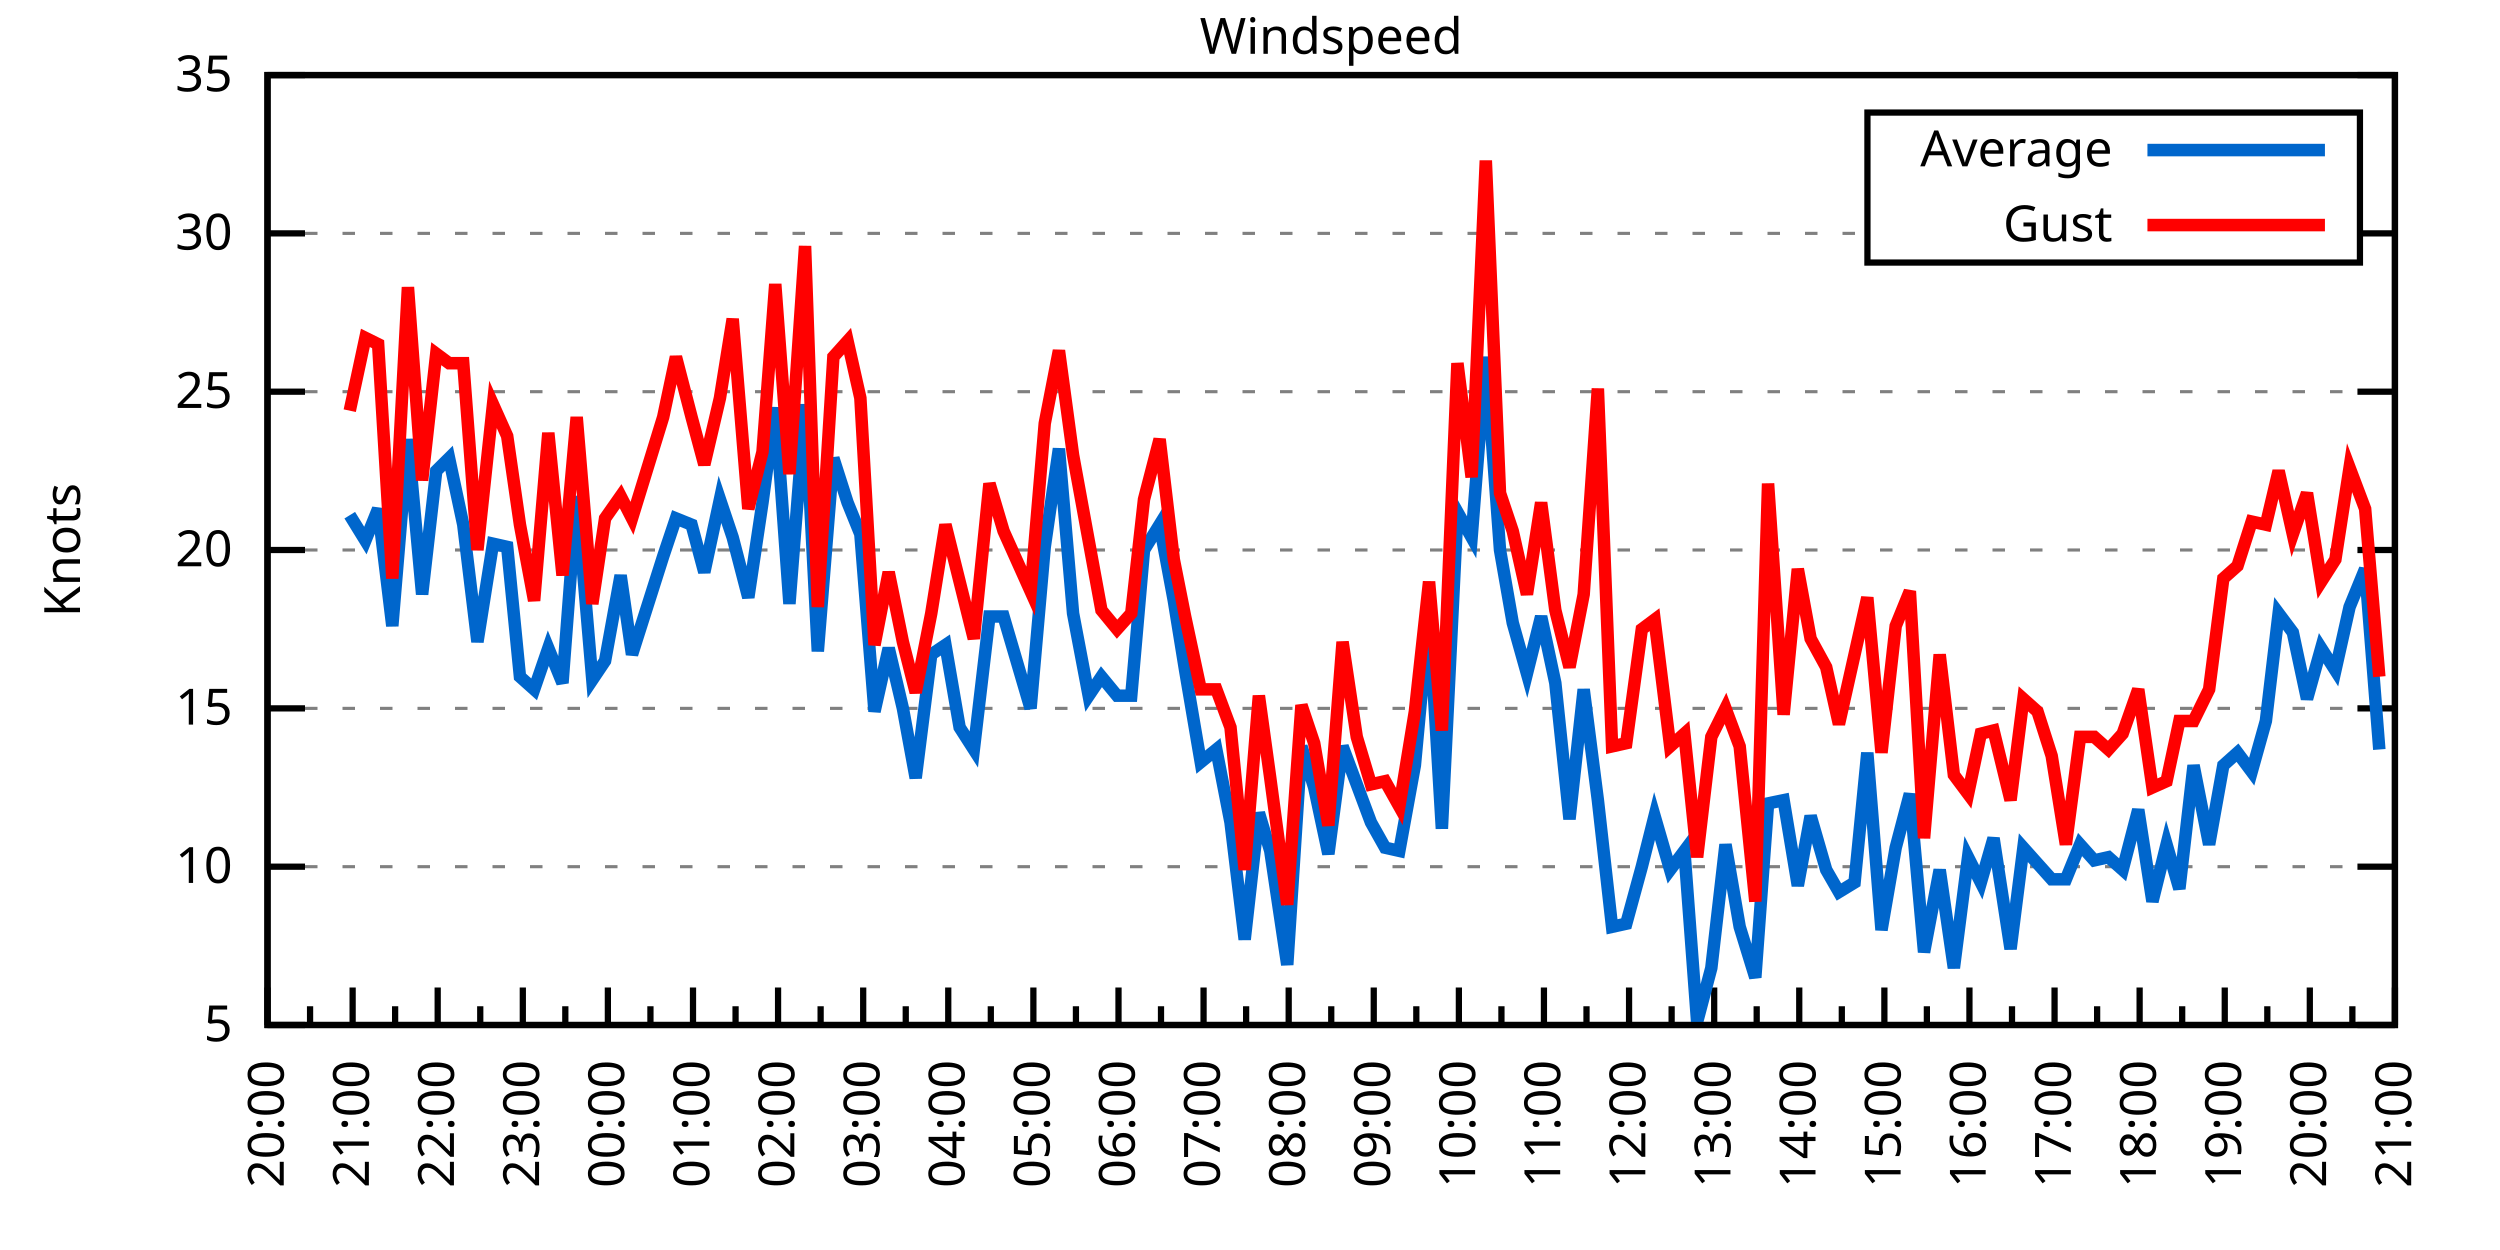
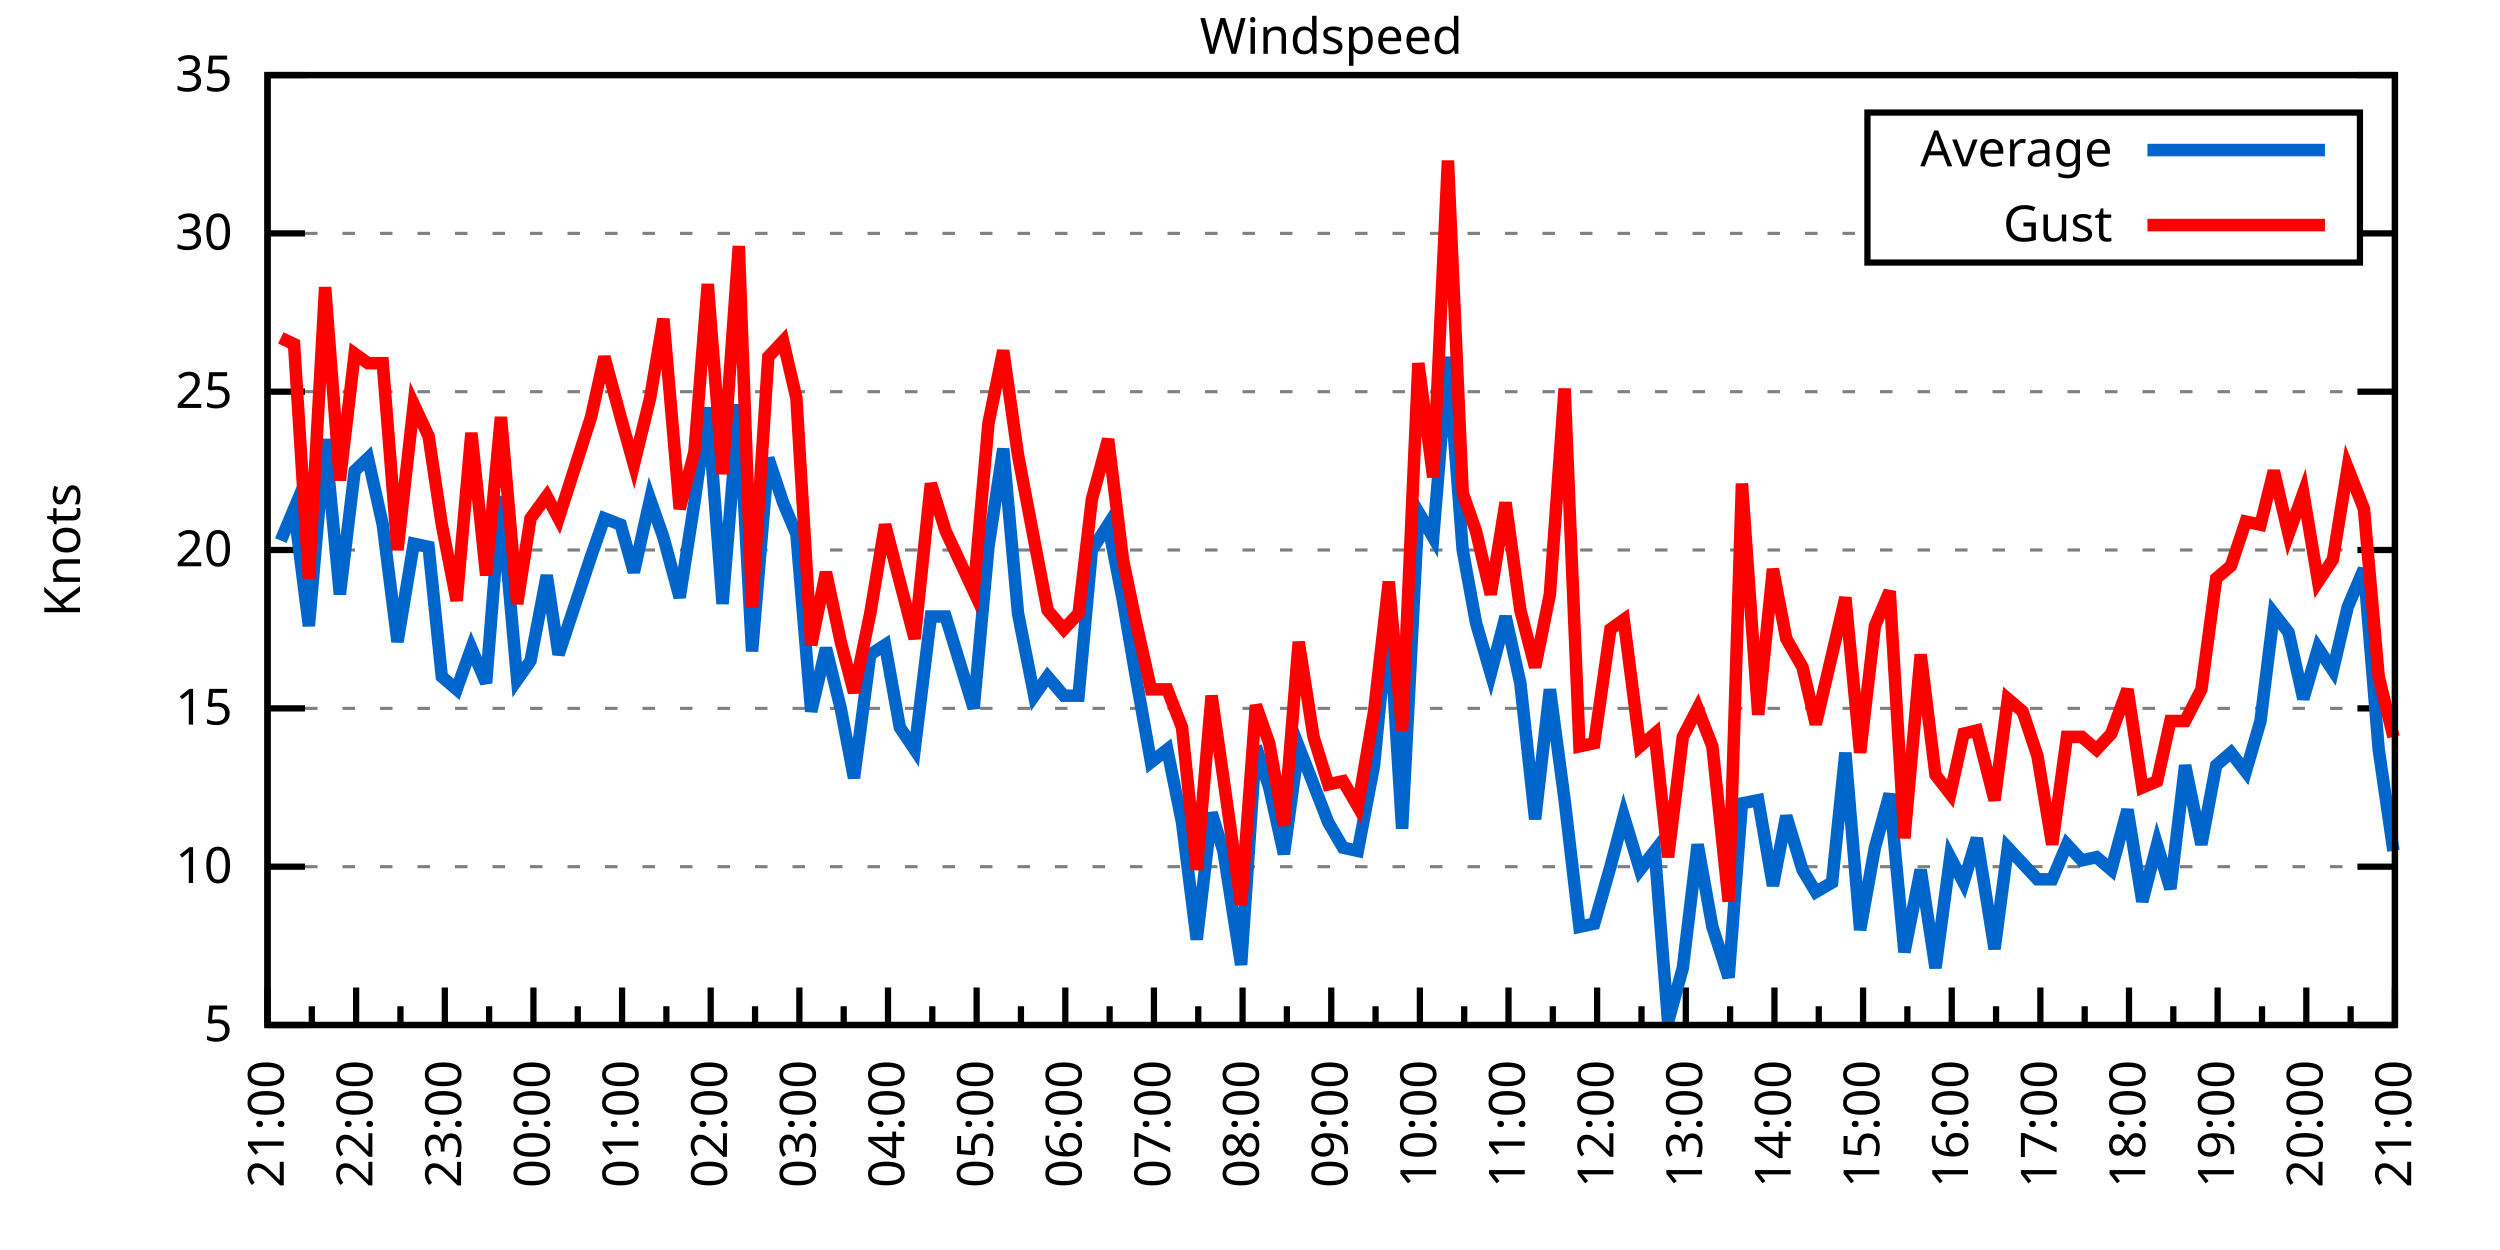
<svg xmlns="http://www.w3.org/2000/svg" xmlns:xlink="http://www.w3.org/1999/xlink" width="400" height="200" viewBox="0 0 400 200">
  <g id="gnuplot_canvas">
    <rect x="0" y="0" width="400" height="200" fill="none" />
    <defs>
      <circle id="gpDot" r="0.5" stroke-width="0.5" stroke="currentColor" />
      <path id="gpPt0" stroke-width="0.333" stroke="currentColor" d="M-1,0 h2 M0,-1 v2" />
      <path id="gpPt1" stroke-width="0.333" stroke="currentColor" d="M-1,-1 L1,1 M1,-1 L-1,1" />
      <path id="gpPt2" stroke-width="0.333" stroke="currentColor" d="M-1,0 L1,0 M0,-1 L0,1 M-1,-1 L1,1 M-1,1 L1,-1" />
      <rect id="gpPt3" stroke-width="0.333" stroke="currentColor" x="-1" y="-1" width="2" height="2" />
      <rect id="gpPt4" stroke-width="0.333" stroke="currentColor" fill="currentColor" x="-1" y="-1" width="2" height="2" />
      <circle id="gpPt5" stroke-width="0.333" stroke="currentColor" cx="0" cy="0" r="1" />
      <use xlink:href="#gpPt5" id="gpPt6" fill="currentColor" stroke="none" />
      <path id="gpPt7" stroke-width="0.333" stroke="currentColor" d="M0,-1.33 L-1.33,0.67 L1.33,0.67 z" />
      <use xlink:href="#gpPt7" id="gpPt8" fill="currentColor" stroke="none" />
      <use xlink:href="#gpPt7" id="gpPt9" stroke="currentColor" transform="rotate(180)" />
      <use xlink:href="#gpPt9" id="gpPt10" fill="currentColor" stroke="none" />
      <use xlink:href="#gpPt3" id="gpPt11" stroke="currentColor" transform="rotate(45)" />
      <use xlink:href="#gpPt11" id="gpPt12" fill="currentColor" stroke="none" />
      <path id="gpPt13" stroke-width="0.333" stroke="currentColor" d="M0,1.330 L1.265,0.411 L0.782,-1.067 L-0.782,-1.076 L-1.265,0.411 z" />
      <use xlink:href="#gpPt13" id="gpPt14" fill="currentColor" stroke="none" />
      <filter id="textbox" filterUnits="objectBoundingBox" x="0" y="0" height="1" width="1">
        <feFlood flood-color="white" flood-opacity="1" result="bgnd" />
        <feComposite in="SourceGraphic" in2="bgnd" operator="atop" />
      </filter>
      <filter id="greybox" filterUnits="objectBoundingBox" x="0" y="0" height="1" width="1">
        <feFlood flood-color="lightgrey" flood-opacity="1" result="grey" />
        <feComposite in="SourceGraphic" in2="grey" operator="atop" />
      </filter>
    </defs>
    <g fill="none" color="white" stroke="currentColor" stroke-width="1.00" stroke-linecap="butt" stroke-linejoin="miter">
</g>
    <g fill="none" color="black" stroke="currentColor" stroke-width="1.00" stroke-linecap="butt" stroke-linejoin="miter">
      <g stroke="none" shape-rendering="crispEdges">
        <polygon fill="rgb(255, 255, 255)" points="42.80,164.00 383.18,164.00 383.18,12.02 42.80,12.02 " />
      </g>
    </g>
    <g fill="none" color="black" stroke="currentColor" stroke-width="1.00" stroke-linecap="butt" stroke-linejoin="miter">
</g>
    <g fill="none" color="black" stroke="black" stroke-width="0.50" stroke-linecap="butt" stroke-linejoin="miter">
</g>
    <g fill="none" color="gray" stroke="currentColor" stroke-width="0.50" stroke-linecap="butt" stroke-linejoin="miter">
      <path stroke="gray" stroke-dasharray="2,4" class="gridline" d="M42.80,164.00 L383.19,164.00  " />
    </g>
    <g fill="none" color="gray" stroke="gray" stroke-width="1.00" stroke-linecap="butt" stroke-linejoin="miter">
</g>
    <g fill="none" color="black" stroke="currentColor" stroke-width="1.00" stroke-linecap="butt" stroke-linejoin="miter">
      <path stroke="black" d="M42.80,164.00 L48.80,164.00 M383.19,164.00 L377.19,164.00  " />
      <g transform="translate(37.20,166.60)" stroke="none" fill="black" font-family="Sans" font-size="8.00" text-anchor="end">
        <text>
          <tspan font-family="Sans"> 5</tspan>
        </text>
      </g>
    </g>
    <g fill="none" color="black" stroke="currentColor" stroke-width="1.00" stroke-linecap="butt" stroke-linejoin="miter">
</g>
    <g fill="none" color="black" stroke="black" stroke-width="0.50" stroke-linecap="butt" stroke-linejoin="miter">
</g>
    <g fill="none" color="gray" stroke="currentColor" stroke-width="0.50" stroke-linecap="butt" stroke-linejoin="miter">
      <path stroke="gray" stroke-dasharray="2,4" class="gridline" d="M42.80,138.67 L383.19,138.67  " />
    </g>
    <g fill="none" color="gray" stroke="gray" stroke-width="1.00" stroke-linecap="butt" stroke-linejoin="miter">
</g>
    <g fill="none" color="black" stroke="currentColor" stroke-width="1.00" stroke-linecap="butt" stroke-linejoin="miter">
      <path stroke="black" d="M42.80,138.67 L48.80,138.67 M383.19,138.67 L377.19,138.67  " />
      <g transform="translate(37.20,141.27)" stroke="none" fill="black" font-family="Sans" font-size="8.00" text-anchor="end">
        <text>
          <tspan font-family="Sans"> 10</tspan>
        </text>
      </g>
    </g>
    <g fill="none" color="black" stroke="currentColor" stroke-width="1.00" stroke-linecap="butt" stroke-linejoin="miter">
</g>
    <g fill="none" color="black" stroke="black" stroke-width="0.50" stroke-linecap="butt" stroke-linejoin="miter">
</g>
    <g fill="none" color="gray" stroke="currentColor" stroke-width="0.50" stroke-linecap="butt" stroke-linejoin="miter">
      <path stroke="gray" stroke-dasharray="2,4" class="gridline" d="M42.80,113.34 L383.19,113.34  " />
    </g>
    <g fill="none" color="gray" stroke="gray" stroke-width="1.00" stroke-linecap="butt" stroke-linejoin="miter">
</g>
    <g fill="none" color="black" stroke="currentColor" stroke-width="1.00" stroke-linecap="butt" stroke-linejoin="miter">
      <path stroke="black" d="M42.80,113.34 L48.80,113.34 M383.19,113.34 L377.19,113.34  " />
      <g transform="translate(37.20,115.94)" stroke="none" fill="black" font-family="Sans" font-size="8.00" text-anchor="end">
        <text>
          <tspan font-family="Sans"> 15</tspan>
        </text>
      </g>
    </g>
    <g fill="none" color="black" stroke="currentColor" stroke-width="1.00" stroke-linecap="butt" stroke-linejoin="miter">
</g>
    <g fill="none" color="black" stroke="black" stroke-width="0.50" stroke-linecap="butt" stroke-linejoin="miter">
</g>
    <g fill="none" color="gray" stroke="currentColor" stroke-width="0.50" stroke-linecap="butt" stroke-linejoin="miter">
      <path stroke="gray" stroke-dasharray="2,4" class="gridline" d="M42.80,88.00 L383.19,88.00  " />
    </g>
    <g fill="none" color="gray" stroke="gray" stroke-width="1.00" stroke-linecap="butt" stroke-linejoin="miter">
</g>
    <g fill="none" color="black" stroke="currentColor" stroke-width="1.00" stroke-linecap="butt" stroke-linejoin="miter">
      <path stroke="black" d="M42.80,88.00 L48.80,88.00 M383.19,88.00 L377.19,88.00  " />
      <g transform="translate(37.20,90.60)" stroke="none" fill="black" font-family="Sans" font-size="8.00" text-anchor="end">
        <text>
          <tspan font-family="Sans"> 20</tspan>
        </text>
      </g>
    </g>
    <g fill="none" color="black" stroke="currentColor" stroke-width="1.00" stroke-linecap="butt" stroke-linejoin="miter">
</g>
    <g fill="none" color="black" stroke="black" stroke-width="0.50" stroke-linecap="butt" stroke-linejoin="miter">
</g>
    <g fill="none" color="gray" stroke="currentColor" stroke-width="0.50" stroke-linecap="butt" stroke-linejoin="miter">
      <path stroke="gray" stroke-dasharray="2,4" class="gridline" d="M42.80,62.67 L383.19,62.67  " />
    </g>
    <g fill="none" color="gray" stroke="gray" stroke-width="1.00" stroke-linecap="butt" stroke-linejoin="miter">
</g>
    <g fill="none" color="black" stroke="currentColor" stroke-width="1.00" stroke-linecap="butt" stroke-linejoin="miter">
      <path stroke="black" d="M42.80,62.67 L48.80,62.67 M383.19,62.67 L377.19,62.67  " />
      <g transform="translate(37.20,65.27)" stroke="none" fill="black" font-family="Sans" font-size="8.00" text-anchor="end">
        <text>
          <tspan font-family="Sans"> 25</tspan>
        </text>
      </g>
    </g>
    <g fill="none" color="black" stroke="currentColor" stroke-width="1.00" stroke-linecap="butt" stroke-linejoin="miter">
</g>
    <g fill="none" color="black" stroke="black" stroke-width="0.50" stroke-linecap="butt" stroke-linejoin="miter">
</g>
    <g fill="none" color="gray" stroke="currentColor" stroke-width="0.50" stroke-linecap="butt" stroke-linejoin="miter">
      <path stroke="gray" stroke-dasharray="2,4" class="gridline" d="M42.80,37.34 L298.79,37.34 M377.59,37.34 L383.19,37.34  " />
    </g>
    <g fill="none" color="gray" stroke="gray" stroke-width="1.00" stroke-linecap="butt" stroke-linejoin="miter">
</g>
    <g fill="none" color="black" stroke="currentColor" stroke-width="1.00" stroke-linecap="butt" stroke-linejoin="miter">
      <path stroke="black" d="M42.80,37.34 L48.80,37.34 M383.19,37.34 L377.19,37.34  " />
      <g transform="translate(37.20,39.94)" stroke="none" fill="black" font-family="Sans" font-size="8.00" text-anchor="end">
        <text>
          <tspan font-family="Sans"> 30</tspan>
        </text>
      </g>
    </g>
    <g fill="none" color="black" stroke="currentColor" stroke-width="1.00" stroke-linecap="butt" stroke-linejoin="miter">
</g>
    <g fill="none" color="black" stroke="black" stroke-width="0.50" stroke-linecap="butt" stroke-linejoin="miter">
</g>
    <g fill="none" color="gray" stroke="currentColor" stroke-width="0.50" stroke-linecap="butt" stroke-linejoin="miter">
      <path stroke="gray" stroke-dasharray="2,4" class="gridline" d="M42.80,12.01 L383.19,12.01  " />
    </g>
    <g fill="none" color="gray" stroke="gray" stroke-width="1.00" stroke-linecap="butt" stroke-linejoin="miter">
</g>
    <g fill="none" color="black" stroke="currentColor" stroke-width="1.00" stroke-linecap="butt" stroke-linejoin="miter">
      <path stroke="black" d="M42.80,12.01 L48.80,12.01 M383.19,12.01 L377.19,12.01  " />
      <g transform="translate(37.20,14.61)" stroke="none" fill="black" font-family="Sans" font-size="8.00" text-anchor="end">
        <text>
          <tspan font-family="Sans"> 35</tspan>
        </text>
      </g>
    </g>
    <g fill="none" color="black" stroke="currentColor" stroke-width="1.00" stroke-linecap="butt" stroke-linejoin="miter">
      <path stroke="black" d="M42.80,164.00 L42.80,158.00  " />
      <g transform="translate(45.40,169.60) rotate(270)" stroke="none" fill="black" font-family="Sans" font-size="8.00" text-anchor="end">
        <text>
+           <tspan font-family="Sans">21:00</tspan>
+         </text>
+       </g>
+     </g>
+     <g fill="none" color="black" stroke="currentColor" stroke-width="1.00" stroke-linecap="butt" stroke-linejoin="miter">
+       <path stroke="black" d="M49.89,164.00 L49.89,161.00 M56.98,164.00 L56.98,158.00  " />
+       <g transform="translate(59.58,169.60) rotate(270)" stroke="none" fill="black" font-family="Sans" font-size="8.00" text-anchor="end">
+         <text>
+           <tspan font-family="Sans">22:00</tspan>
+         </text>
+       </g>
+     </g>
+     <g fill="none" color="black" stroke="currentColor" stroke-width="1.00" stroke-linecap="butt" stroke-linejoin="miter">
+       <path stroke="black" d="M64.07,164.00 L64.07,161.00 M71.17,164.00 L71.17,158.00  " />
+       <g transform="translate(73.77,169.60) rotate(270)" stroke="none" fill="black" font-family="Sans" font-size="8.00" text-anchor="end">
+         <text>
+           <tspan font-family="Sans">23:00</tspan>
+         </text>
+       </g>
+     </g>
+     <g fill="none" color="black" stroke="currentColor" stroke-width="1.00" stroke-linecap="butt" stroke-linejoin="miter">
+       <path stroke="black" d="M78.26,164.00 L78.26,161.00 M85.35,164.00 L85.35,158.00  " />
+       <g transform="translate(87.95,169.60) rotate(270)" stroke="none" fill="black" font-family="Sans" font-size="8.00" text-anchor="end">
+         <text>
+           <tspan font-family="Sans">00:00</tspan>
+         </text>
+       </g>
+     </g>
+     <g fill="none" color="black" stroke="currentColor" stroke-width="1.00" stroke-linecap="butt" stroke-linejoin="miter">
+       <path stroke="black" d="M92.44,164.00 L92.44,161.00 M99.53,164.00 L99.53,158.00  " />
+       <g transform="translate(102.13,169.60) rotate(270)" stroke="none" fill="black" font-family="Sans" font-size="8.00" text-anchor="end">
+         <text>
+           <tspan font-family="Sans">01:00</tspan>
+         </text>
+       </g>
+     </g>
+     <g fill="none" color="black" stroke="currentColor" stroke-width="1.00" stroke-linecap="butt" stroke-linejoin="miter">
+       <path stroke="black" d="M106.62,164.00 L106.62,161.00 M113.71,164.00 L113.71,158.00  " />
+       <g transform="translate(116.31,169.60) rotate(270)" stroke="none" fill="black" font-family="Sans" font-size="8.00" text-anchor="end">
+         <text>
+           <tspan font-family="Sans">02:00</tspan>
+         </text>
+       </g>
+     </g>
+     <g fill="none" color="black" stroke="currentColor" stroke-width="1.00" stroke-linecap="butt" stroke-linejoin="miter">
+       <path stroke="black" d="M120.81,164.00 L120.81,161.00 M127.90,164.00 L127.90,158.00  " />
+       <g transform="translate(130.50,169.60) rotate(270)" stroke="none" fill="black" font-family="Sans" font-size="8.00" text-anchor="end">
+         <text>
+           <tspan font-family="Sans">03:00</tspan>
+         </text>
+       </g>
+     </g>
+     <g fill="none" color="black" stroke="currentColor" stroke-width="1.00" stroke-linecap="butt" stroke-linejoin="miter">
+       <path stroke="black" d="M134.99,164.00 L134.99,161.00 M142.08,164.00 L142.08,158.00  " />
+       <g transform="translate(144.68,169.60) rotate(270)" stroke="none" fill="black" font-family="Sans" font-size="8.00" text-anchor="end">
+         <text>
+           <tspan font-family="Sans">04:00</tspan>
+         </text>
+       </g>
+     </g>
+     <g fill="none" color="black" stroke="currentColor" stroke-width="1.00" stroke-linecap="butt" stroke-linejoin="miter">
+       <path stroke="black" d="M149.17,164.00 L149.17,161.00 M156.26,164.00 L156.26,158.00  " />
+       <g transform="translate(158.86,169.60) rotate(270)" stroke="none" fill="black" font-family="Sans" font-size="8.00" text-anchor="end">
+         <text>
+           <tspan font-family="Sans">05:00</tspan>
+         </text>
+       </g>
+     </g>
+     <g fill="none" color="black" stroke="currentColor" stroke-width="1.00" stroke-linecap="butt" stroke-linejoin="miter">
+       <path stroke="black" d="M163.35,164.00 L163.35,161.00 M170.45,164.00 L170.45,158.00  " />
+       <g transform="translate(173.05,169.60) rotate(270)" stroke="none" fill="black" font-family="Sans" font-size="8.00" text-anchor="end">
+         <text>
+           <tspan font-family="Sans">06:00</tspan>
+         </text>
+       </g>
+     </g>
+     <g fill="none" color="black" stroke="currentColor" stroke-width="1.00" stroke-linecap="butt" stroke-linejoin="miter">
+       <path stroke="black" d="M177.54,164.00 L177.54,161.00 M184.63,164.00 L184.63,158.00  " />
+       <g transform="translate(187.23,169.60) rotate(270)" stroke="none" fill="black" font-family="Sans" font-size="8.00" text-anchor="end">
+         <text>
+           <tspan font-family="Sans">07:00</tspan>
+         </text>
+       </g>
+     </g>
+     <g fill="none" color="black" stroke="currentColor" stroke-width="1.00" stroke-linecap="butt" stroke-linejoin="miter">
+       <path stroke="black" d="M191.72,164.00 L191.72,161.00 M198.81,164.00 L198.81,158.00  " />
+       <g transform="translate(201.41,169.60) rotate(270)" stroke="none" fill="black" font-family="Sans" font-size="8.00" text-anchor="end">
+         <text>
+           <tspan font-family="Sans">08:00</tspan>
+         </text>
+       </g>
+     </g>
+     <g fill="none" color="black" stroke="currentColor" stroke-width="1.00" stroke-linecap="butt" stroke-linejoin="miter">
+       <path stroke="black" d="M205.90,164.00 L205.90,161.00 M213.00,164.00 L213.00,158.00  " />
+       <g transform="translate(215.60,169.60) rotate(270)" stroke="none" fill="black" font-family="Sans" font-size="8.00" text-anchor="end">
+         <text>
+           <tspan font-family="Sans">09:00</tspan>
+         </text>
+       </g>
+     </g>
+     <g fill="none" color="black" stroke="currentColor" stroke-width="1.00" stroke-linecap="butt" stroke-linejoin="miter">
+       <path stroke="black" d="M220.09,164.00 L220.09,161.00 M227.18,164.00 L227.18,158.00  " />
+       <g transform="translate(229.78,169.60) rotate(270)" stroke="none" fill="black" font-family="Sans" font-size="8.00" text-anchor="end">
+         <text>
+           <tspan font-family="Sans">10:00</tspan>
+         </text>
+       </g>
+     </g>
+     <g fill="none" color="black" stroke="currentColor" stroke-width="1.00" stroke-linecap="butt" stroke-linejoin="miter">
+       <path stroke="black" d="M234.27,164.00 L234.27,161.00 M241.36,164.00 L241.36,158.00  " />
+       <g transform="translate(243.96,169.60) rotate(270)" stroke="none" fill="black" font-family="Sans" font-size="8.00" text-anchor="end">
+         <text>
+           <tspan font-family="Sans">11:00</tspan>
+         </text>
+       </g>
+     </g>
+     <g fill="none" color="black" stroke="currentColor" stroke-width="1.00" stroke-linecap="butt" stroke-linejoin="miter">
+       <path stroke="black" d="M248.45,164.00 L248.45,161.00 M255.54,164.00 L255.54,158.00  " />
+       <g transform="translate(258.14,169.60) rotate(270)" stroke="none" fill="black" font-family="Sans" font-size="8.00" text-anchor="end">
+         <text>
+           <tspan font-family="Sans">12:00</tspan>
+         </text>
+       </g>
+     </g>
+     <g fill="none" color="black" stroke="currentColor" stroke-width="1.00" stroke-linecap="butt" stroke-linejoin="miter">
+       <path stroke="black" d="M262.64,164.00 L262.64,161.00 M269.73,164.00 L269.73,158.00  " />
+       <g transform="translate(272.33,169.60) rotate(270)" stroke="none" fill="black" font-family="Sans" font-size="8.00" text-anchor="end">
+         <text>
+           <tspan font-family="Sans">13:00</tspan>
+         </text>
+       </g>
+     </g>
+     <g fill="none" color="black" stroke="currentColor" stroke-width="1.00" stroke-linecap="butt" stroke-linejoin="miter">
+       <path stroke="black" d="M276.82,164.00 L276.82,161.00 M283.91,164.00 L283.91,158.00  " />
+       <g transform="translate(286.51,169.60) rotate(270)" stroke="none" fill="black" font-family="Sans" font-size="8.00" text-anchor="end">
+         <text>
+           <tspan font-family="Sans">14:00</tspan>
+         </text>
+       </g>
+     </g>
+     <g fill="none" color="black" stroke="currentColor" stroke-width="1.00" stroke-linecap="butt" stroke-linejoin="miter">
+       <path stroke="black" d="M291.00,164.00 L291.00,161.00 M298.09,164.00 L298.09,158.00  " />
+       <g transform="translate(300.69,169.60) rotate(270)" stroke="none" fill="black" font-family="Sans" font-size="8.00" text-anchor="end">
+         <text>
+           <tspan font-family="Sans">15:00</tspan>
+         </text>
+       </g>
+     </g>
+     <g fill="none" color="black" stroke="currentColor" stroke-width="1.00" stroke-linecap="butt" stroke-linejoin="miter">
+       <path stroke="black" d="M305.18,164.00 L305.18,161.00 M312.28,164.00 L312.28,158.00  " />
+       <g transform="translate(314.88,169.60) rotate(270)" stroke="none" fill="black" font-family="Sans" font-size="8.00" text-anchor="end">
+         <text>
+           <tspan font-family="Sans">16:00</tspan>
+         </text>
+       </g>
+     </g>
+     <g fill="none" color="black" stroke="currentColor" stroke-width="1.00" stroke-linecap="butt" stroke-linejoin="miter">
+       <path stroke="black" d="M319.37,164.00 L319.37,161.00 M326.46,164.00 L326.46,158.00  " />
+       <g transform="translate(329.06,169.60) rotate(270)" stroke="none" fill="black" font-family="Sans" font-size="8.00" text-anchor="end">
+         <text>
+           <tspan font-family="Sans">17:00</tspan>
+         </text>
+       </g>
+     </g>
+     <g fill="none" color="black" stroke="currentColor" stroke-width="1.00" stroke-linecap="butt" stroke-linejoin="miter">
+       <path stroke="black" d="M333.55,164.00 L333.55,161.00 M340.64,164.00 L340.64,158.00  " />
+       <g transform="translate(343.24,169.60) rotate(270)" stroke="none" fill="black" font-family="Sans" font-size="8.00" text-anchor="end">
+         <text>
+           <tspan font-family="Sans">18:00</tspan>
+         </text>
+       </g>
+     </g>
+     <g fill="none" color="black" stroke="currentColor" stroke-width="1.00" stroke-linecap="butt" stroke-linejoin="miter">
+       <path stroke="black" d="M347.73,164.00 L347.73,161.00 M354.82,164.00 L354.82,158.00  " />
+       <g transform="translate(357.42,169.60) rotate(270)" stroke="none" fill="black" font-family="Sans" font-size="8.00" text-anchor="end">
+         <text>
+           <tspan font-family="Sans">19:00</tspan>
+         </text>
+       </g>
+     </g>
+     <g fill="none" color="black" stroke="currentColor" stroke-width="1.00" stroke-linecap="butt" stroke-linejoin="miter">
+       <path stroke="black" d="M361.92,164.00 L361.92,161.00 M369.01,164.00 L369.01,158.00  " />
+       <g transform="translate(371.61,169.60) rotate(270)" stroke="none" fill="black" font-family="Sans" font-size="8.00" text-anchor="end">
+         <text>
          <tspan font-family="Sans">20:00</tspan>
        </text>
      </g>
    </g>
    <g fill="none" color="black" stroke="currentColor" stroke-width="1.00" stroke-linecap="butt" stroke-linejoin="miter">
-       <path stroke="black" d="M49.61,164.00 L49.61,161.00 M56.42,164.00 L56.42,158.00  " />
-       <g transform="translate(59.02,169.60) rotate(270)" stroke="none" fill="black" font-family="Sans" font-size="8.00" text-anchor="end">
-         <text>
-           <tspan font-family="Sans">21:00</tspan>
-         </text>
-       </g>
-     </g>
-     <g fill="none" color="black" stroke="currentColor" stroke-width="1.00" stroke-linecap="butt" stroke-linejoin="miter">
-       <path stroke="black" d="M63.22,164.00 L63.22,161.00 M70.03,164.00 L70.03,158.00  " />
-       <g transform="translate(72.63,169.60) rotate(270)" stroke="none" fill="black" font-family="Sans" font-size="8.00" text-anchor="end">
-         <text>
-           <tspan font-family="Sans">22:00</tspan>
-         </text>
-       </g>
-     </g>
-     <g fill="none" color="black" stroke="currentColor" stroke-width="1.00" stroke-linecap="butt" stroke-linejoin="miter">
-       <path stroke="black" d="M76.84,164.00 L76.84,161.00 M83.65,164.00 L83.65,158.00  " />
-       <g transform="translate(86.25,169.60) rotate(270)" stroke="none" fill="black" font-family="Sans" font-size="8.00" text-anchor="end">
-         <text>
-           <tspan font-family="Sans">23:00</tspan>
-         </text>
-       </g>
-     </g>
-     <g fill="none" color="black" stroke="currentColor" stroke-width="1.00" stroke-linecap="butt" stroke-linejoin="miter">
-       <path stroke="black" d="M90.45,164.00 L90.45,161.00 M97.26,164.00 L97.26,158.00  " />
-       <g transform="translate(99.86,169.60) rotate(270)" stroke="none" fill="black" font-family="Sans" font-size="8.00" text-anchor="end">
-         <text>
-           <tspan font-family="Sans">00:00</tspan>
-         </text>
-       </g>
-     </g>
-     <g fill="none" color="black" stroke="currentColor" stroke-width="1.00" stroke-linecap="butt" stroke-linejoin="miter">
-       <path stroke="black" d="M104.07,164.00 L104.07,161.00 M110.88,164.00 L110.88,158.00  " />
-       <g transform="translate(113.48,169.60) rotate(270)" stroke="none" fill="black" font-family="Sans" font-size="8.00" text-anchor="end">
-         <text>
-           <tspan font-family="Sans">01:00</tspan>
-         </text>
-       </g>
-     </g>
-     <g fill="none" color="black" stroke="currentColor" stroke-width="1.00" stroke-linecap="butt" stroke-linejoin="miter">
-       <path stroke="black" d="M117.69,164.00 L117.69,161.00 M124.49,164.00 L124.49,158.00  " />
-       <g transform="translate(127.09,169.60) rotate(270)" stroke="none" fill="black" font-family="Sans" font-size="8.00" text-anchor="end">
-         <text>
-           <tspan font-family="Sans">02:00</tspan>
-         </text>
-       </g>
-     </g>
-     <g fill="none" color="black" stroke="currentColor" stroke-width="1.00" stroke-linecap="butt" stroke-linejoin="miter">
-       <path stroke="black" d="M131.30,164.00 L131.30,161.00 M138.11,164.00 L138.11,158.00  " />
-       <g transform="translate(140.71,169.60) rotate(270)" stroke="none" fill="black" font-family="Sans" font-size="8.00" text-anchor="end">
-         <text>
-           <tspan font-family="Sans">03:00</tspan>
-         </text>
-       </g>
-     </g>
-     <g fill="none" color="black" stroke="currentColor" stroke-width="1.00" stroke-linecap="butt" stroke-linejoin="miter">
-       <path stroke="black" d="M144.92,164.00 L144.92,161.00 M151.72,164.00 L151.72,158.00  " />
-       <g transform="translate(154.32,169.60) rotate(270)" stroke="none" fill="black" font-family="Sans" font-size="8.00" text-anchor="end">
-         <text>
-           <tspan font-family="Sans">04:00</tspan>
-         </text>
-       </g>
-     </g>
-     <g fill="none" color="black" stroke="currentColor" stroke-width="1.00" stroke-linecap="butt" stroke-linejoin="miter">
-       <path stroke="black" d="M158.53,164.00 L158.53,161.00 M165.34,164.00 L165.34,158.00  " />
-       <g transform="translate(167.94,169.60) rotate(270)" stroke="none" fill="black" font-family="Sans" font-size="8.00" text-anchor="end">
-         <text>
-           <tspan font-family="Sans">05:00</tspan>
-         </text>
-       </g>
-     </g>
-     <g fill="none" color="black" stroke="currentColor" stroke-width="1.00" stroke-linecap="butt" stroke-linejoin="miter">
-       <path stroke="black" d="M172.15,164.00 L172.15,161.00 M178.96,164.00 L178.96,158.00  " />
-       <g transform="translate(181.56,169.60) rotate(270)" stroke="none" fill="black" font-family="Sans" font-size="8.00" text-anchor="end">
-         <text>
-           <tspan font-family="Sans">06:00</tspan>
-         </text>
-       </g>
-     </g>
-     <g fill="none" color="black" stroke="currentColor" stroke-width="1.00" stroke-linecap="butt" stroke-linejoin="miter">
-       <path stroke="black" d="M185.76,164.00 L185.76,161.00 M192.57,164.00 L192.57,158.00  " />
-       <g transform="translate(195.17,169.60) rotate(270)" stroke="none" fill="black" font-family="Sans" font-size="8.00" text-anchor="end">
-         <text>
-           <tspan font-family="Sans">07:00</tspan>
-         </text>
-       </g>
-     </g>
-     <g fill="none" color="black" stroke="currentColor" stroke-width="1.00" stroke-linecap="butt" stroke-linejoin="miter">
-       <path stroke="black" d="M199.38,164.00 L199.38,161.00 M206.19,164.00 L206.19,158.00  " />
-       <g transform="translate(208.79,169.60) rotate(270)" stroke="none" fill="black" font-family="Sans" font-size="8.00" text-anchor="end">
-         <text>
-           <tspan font-family="Sans">08:00</tspan>
-         </text>
-       </g>
-     </g>
-     <g fill="none" color="black" stroke="currentColor" stroke-width="1.00" stroke-linecap="butt" stroke-linejoin="miter">
-       <path stroke="black" d="M213.00,164.00 L213.00,161.00 M219.80,164.00 L219.80,158.00  " />
-       <g transform="translate(222.40,169.60) rotate(270)" stroke="none" fill="black" font-family="Sans" font-size="8.00" text-anchor="end">
-         <text>
-           <tspan font-family="Sans">09:00</tspan>
-         </text>
-       </g>
-     </g>
-     <g fill="none" color="black" stroke="currentColor" stroke-width="1.00" stroke-linecap="butt" stroke-linejoin="miter">
-       <path stroke="black" d="M226.61,164.00 L226.61,161.00 M233.42,164.00 L233.42,158.00  " />
-       <g transform="translate(236.02,169.60) rotate(270)" stroke="none" fill="black" font-family="Sans" font-size="8.00" text-anchor="end">
-         <text>
-           <tspan font-family="Sans">10:00</tspan>
-         </text>
-       </g>
-     </g>
-     <g fill="none" color="black" stroke="currentColor" stroke-width="1.00" stroke-linecap="butt" stroke-linejoin="miter">
-       <path stroke="black" d="M240.23,164.00 L240.23,161.00 M247.03,164.00 L247.03,158.00  " />
-       <g transform="translate(249.63,169.60) rotate(270)" stroke="none" fill="black" font-family="Sans" font-size="8.00" text-anchor="end">
-         <text>
-           <tspan font-family="Sans">11:00</tspan>
-         </text>
-       </g>
-     </g>
-     <g fill="none" color="black" stroke="currentColor" stroke-width="1.00" stroke-linecap="butt" stroke-linejoin="miter">
-       <path stroke="black" d="M253.84,164.00 L253.84,161.00 M260.65,164.00 L260.65,158.00  " />
-       <g transform="translate(263.25,169.60) rotate(270)" stroke="none" fill="black" font-family="Sans" font-size="8.00" text-anchor="end">
-         <text>
-           <tspan font-family="Sans">12:00</tspan>
-         </text>
-       </g>
-     </g>
-     <g fill="none" color="black" stroke="currentColor" stroke-width="1.00" stroke-linecap="butt" stroke-linejoin="miter">
-       <path stroke="black" d="M267.46,164.00 L267.46,161.00 M274.27,164.00 L274.27,158.00  " />
-       <g transform="translate(276.87,169.60) rotate(270)" stroke="none" fill="black" font-family="Sans" font-size="8.00" text-anchor="end">
-         <text>
-           <tspan font-family="Sans">13:00</tspan>
-         </text>
-       </g>
-     </g>
-     <g fill="none" color="black" stroke="currentColor" stroke-width="1.00" stroke-linecap="butt" stroke-linejoin="miter">
-       <path stroke="black" d="M281.07,164.00 L281.07,161.00 M287.88,164.00 L287.88,158.00  " />
-       <g transform="translate(290.48,169.60) rotate(270)" stroke="none" fill="black" font-family="Sans" font-size="8.00" text-anchor="end">
-         <text>
-           <tspan font-family="Sans">14:00</tspan>
-         </text>
-       </g>
-     </g>
-     <g fill="none" color="black" stroke="currentColor" stroke-width="1.00" stroke-linecap="butt" stroke-linejoin="miter">
-       <path stroke="black" d="M294.69,164.00 L294.69,161.00 M301.50,164.00 L301.50,158.00  " />
-       <g transform="translate(304.10,169.60) rotate(270)" stroke="none" fill="black" font-family="Sans" font-size="8.00" text-anchor="end">
-         <text>
-           <tspan font-family="Sans">15:00</tspan>
-         </text>
-       </g>
-     </g>
-     <g fill="none" color="black" stroke="currentColor" stroke-width="1.00" stroke-linecap="butt" stroke-linejoin="miter">
-       <path stroke="black" d="M308.30,164.00 L308.30,161.00 M315.11,164.00 L315.11,158.00  " />
-       <g transform="translate(317.71,169.60) rotate(270)" stroke="none" fill="black" font-family="Sans" font-size="8.00" text-anchor="end">
-         <text>
-           <tspan font-family="Sans">16:00</tspan>
-         </text>
-       </g>
-     </g>
-     <g fill="none" color="black" stroke="currentColor" stroke-width="1.00" stroke-linecap="butt" stroke-linejoin="miter">
-       <path stroke="black" d="M321.92,164.00 L321.92,161.00 M328.73,164.00 L328.73,158.00  " />
-       <g transform="translate(331.33,169.60) rotate(270)" stroke="none" fill="black" font-family="Sans" font-size="8.00" text-anchor="end">
-         <text>
-           <tspan font-family="Sans">17:00</tspan>
-         </text>
-       </g>
-     </g>
-     <g fill="none" color="black" stroke="currentColor" stroke-width="1.00" stroke-linecap="butt" stroke-linejoin="miter">
-       <path stroke="black" d="M335.54,164.00 L335.54,161.00 M342.34,164.00 L342.34,158.00  " />
-       <g transform="translate(344.94,169.60) rotate(270)" stroke="none" fill="black" font-family="Sans" font-size="8.00" text-anchor="end">
-         <text>
-           <tspan font-family="Sans">18:00</tspan>
-         </text>
-       </g>
-     </g>
-     <g fill="none" color="black" stroke="currentColor" stroke-width="1.00" stroke-linecap="butt" stroke-linejoin="miter">
-       <path stroke="black" d="M349.15,164.00 L349.15,161.00 M355.96,164.00 L355.96,158.00  " />
-       <g transform="translate(358.56,169.60) rotate(270)" stroke="none" fill="black" font-family="Sans" font-size="8.00" text-anchor="end">
-         <text>
-           <tspan font-family="Sans">19:00</tspan>
-         </text>
-       </g>
-     </g>
-     <g fill="none" color="black" stroke="currentColor" stroke-width="1.00" stroke-linecap="butt" stroke-linejoin="miter">
-       <path stroke="black" d="M362.77,164.00 L362.77,161.00 M369.57,164.00 L369.57,158.00  " />
-       <g transform="translate(372.17,169.60) rotate(270)" stroke="none" fill="black" font-family="Sans" font-size="8.00" text-anchor="end">
-         <text>
-           <tspan font-family="Sans">20:00</tspan>
-         </text>
-       </g>
-     </g>
-     <g fill="none" color="black" stroke="currentColor" stroke-width="1.00" stroke-linecap="butt" stroke-linejoin="miter">
-       <path stroke="black" d="M376.38,164.00 L376.38,161.00 M383.19,164.00 L383.19,158.00  " />
+       <path stroke="black" d="M376.10,164.00 L376.10,161.00 M383.19,164.00 L383.19,158.00  " />
      <g transform="translate(385.79,169.60) rotate(270)" stroke="none" fill="black" font-family="Sans" font-size="8.00" text-anchor="end">
        <text>
          <tspan font-family="Sans">21:00</tspan>
        </text>
      </g>
    </g>
    <g fill="none" color="black" stroke="currentColor" stroke-width="1.00" stroke-linecap="butt" stroke-linejoin="miter">
</g>
    <g fill="none" color="black" stroke="currentColor" stroke-width="1.00" stroke-linecap="butt" stroke-linejoin="miter">
      <path stroke="black" d="M42.80,12.01 L42.80,164.00 L383.19,164.00 L383.19,12.01 L42.80,12.01 Z  " />
    </g>
    <g fill="none" color="black" stroke="currentColor" stroke-width="1.00" stroke-linecap="butt" stroke-linejoin="miter">
      <g transform="translate(12.80,88.01) rotate(270)" stroke="none" fill="black" font-family="Sans" font-size="8.00" text-anchor="middle">
        <text>
          <tspan font-family="Sans">Knots</tspan>
        </text>
      </g>
    </g>
    <g fill="none" color="black" stroke="currentColor" stroke-width="1.00" stroke-linecap="butt" stroke-linejoin="miter">
</g>
    <g fill="none" color="black" stroke="currentColor" stroke-width="1.00" stroke-linecap="butt" stroke-linejoin="miter">
      <path stroke="black" d="M298.79,42.01 L298.79,18.01 L377.59,18.01 L377.59,42.01 L298.79,42.01 Z  " />
    </g>
    <g id="Windspeed_plot_1">
      <g fill="none" color="white" stroke="black" stroke-width="2.00" stroke-linecap="butt" stroke-linejoin="miter">
</g>
      <g fill="none" color="black" stroke="currentColor" stroke-width="2.00" stroke-linecap="butt" stroke-linejoin="miter">
        <g transform="translate(337.99,26.61)" stroke="none" fill="black" font-family="Sans" font-size="8.00" text-anchor="end">
          <text>
            <tspan font-family="Sans">Average</tspan>
          </text>
        </g>
      </g>
      <g fill="none" color="black" stroke="currentColor" stroke-width="2.00" stroke-linecap="butt" stroke-linejoin="miter">
-         <path stroke="rgb(  0, 102, 204)" d="M343.59,24.01 L371.99,24.01 M55.96,82.43 L58.46,86.49 L60.50,81.42 L62.77,100.16 L65.27,70.27 L67.54,95.10   L69.80,75.34 L71.85,73.31 L74.12,83.95 L76.39,102.70 L78.88,86.99 L81.15,87.50 L83.19,108.27 L85.46,110.30   L87.73,103.71 L90.00,109.28 L92.27,79.39 L94.77,108.78 L96.81,105.74 L99.30,92.06 L101.12,104.72 L106.11,89.02   L108.15,82.94 L110.65,83.95 L112.69,91.55 L115.19,79.90 L117.23,85.98 L119.73,95.60 L122.00,80.41 L124.04,65.21   L126.31,96.62 L128.81,64.70 L130.85,104.22 L133.34,73.31 L135.61,80.41 L137.66,85.47 L139.92,113.84 L142.19,103.71   L144.46,113.34 L146.51,124.48 L149.00,104.72 L151.27,103.20 L153.54,116.38 L155.81,119.92 L158.31,98.64 L160.57,98.64   L164.89,113.34 L167.16,87.50 L169.43,71.79 L171.69,98.14 L174.19,111.31 L176.23,108.27 L178.73,111.31 L181.00,111.31   L183.04,88.00 L185.54,83.95 L187.81,96.11 L189.62,107.26 L192.12,121.95 L194.61,119.92 L196.88,131.58 L199.15,150.32   L201.42,130.06 L203.24,136.14 L205.96,154.37 L208.23,119.42 L210.27,126.00 L212.54,136.64 L214.81,119.42 L217.08,125.50   L219.35,131.58 L221.62,135.63 L223.89,136.14 L226.38,122.46 L228.65,98.14 L230.70,132.59 L233.19,81.93 L235.46,85.98   L237.73,57.10 L240.00,88.00 L242.04,99.66 L244.31,107.76 L246.58,98.64 L248.85,109.28 L251.12,131.07 L253.39,110.30   L255.66,128.03 L257.93,148.29 L260.20,147.79 L262.69,138.67 L264.73,130.56 L267.23,139.17 L269.50,136.14 L271.54,163.49   L273.81,154.88 L276.08,135.12 L278.35,148.29 L280.85,156.40 L282.89,128.54 L285.38,128.03 L287.65,141.71 L289.70,130.56   L292.19,139.17 L294.23,142.72 L296.73,141.20 L298.77,120.43 L301.04,148.80 L303.31,135.63 L305.58,127.02 L307.85,152.35   L310.35,139.17 L312.62,154.88 L314.89,137.15 L316.93,141.20 L318.97,134.11 L321.69,151.84 L323.74,135.63 L326.00,138.16   L328.27,140.69 L330.54,140.69 L332.81,135.12 L335.08,137.66 L337.35,137.15 L339.62,139.17 L342.12,129.55 L344.39,144.24   L346.65,135.12 L348.70,142.21 L350.97,122.46 L353.46,135.12 L355.73,122.46 L358.00,120.43 L360.27,123.47 L362.54,115.36   L364.58,98.14 L366.85,101.18 L369.12,111.82 L371.39,103.71 L373.66,107.26 L375.93,97.12 L378.42,91.04 L380.69,119.92    " />
+         <path stroke="rgb(  0, 102, 204)" d="M343.59,24.01 L371.99,24.01 M44.93,86.49 L47.05,81.42 L49.42,100.16 L52.02,70.27 L54.38,95.10 L56.75,75.34   L58.87,73.31 L61.24,83.95 L63.60,102.70 L66.20,86.99 L68.57,87.50 L70.69,108.27 L73.06,110.30 L75.42,103.71   L77.78,109.28 L80.15,79.39 L82.75,108.78 L84.88,105.74 L87.48,92.06 L89.37,104.72 L94.57,89.02 L96.70,82.94   L99.30,83.95 L101.42,91.55 L104.02,79.90 L106.15,85.98 L108.75,95.60 L111.11,80.41 L113.24,65.21 L115.61,96.62   L118.21,64.70 L120.33,104.22 L122.93,73.31 L125.30,80.41 L127.42,85.47 L129.79,113.84 L132.15,103.71 L134.52,113.34   L136.64,124.48 L139.24,104.72 L141.61,103.20 L143.97,116.38 L146.34,119.92 L148.94,98.64 L151.30,98.64 L155.79,113.34   L158.15,87.50 L160.52,71.79 L162.88,98.14 L165.48,111.31 L167.61,108.27 L170.21,111.31 L172.57,111.31 L174.70,88.00   L177.30,83.95 L179.67,96.11 L181.56,107.26 L184.16,121.95 L186.76,119.92 L189.12,131.58 L191.48,150.32 L193.85,130.06   L195.74,136.14 L198.58,154.37 L200.94,119.42 L203.07,126.00 L205.43,136.64 L207.79,119.42 L210.16,125.50 L212.52,131.58   L214.89,135.63 L217.25,136.14 L219.85,122.46 L222.21,98.14 L224.34,132.59 L226.94,81.93 L229.31,85.98 L231.67,57.10   L234.03,88.00 L236.16,99.66 L238.52,107.76 L240.89,98.64 L243.25,109.28 L245.62,131.07 L247.98,110.30 L250.34,128.03   L252.71,148.29 L255.07,147.79 L257.67,138.67 L259.80,130.56 L262.40,139.17 L264.76,136.14 L266.89,163.49 L269.25,154.88   L271.62,135.12 L273.98,148.29 L276.58,156.40 L278.71,128.54 L281.31,128.03 L283.67,141.71 L285.80,130.56 L288.40,139.17   L290.53,142.72 L293.13,141.20 L295.26,120.43 L297.62,148.80 L299.98,135.63 L302.35,127.02 L304.71,152.35 L307.31,139.17   L309.68,154.88 L312.04,137.15 L314.17,141.20 L316.29,134.11 L319.13,151.84 L321.26,135.63 L323.62,138.16 L325.99,140.69   L328.35,140.69 L330.71,135.12 L333.08,137.66 L335.44,137.15 L337.80,139.17 L340.40,129.55 L342.77,144.24 L345.13,135.12   L347.26,142.21 L349.62,122.46 L352.22,135.12 L354.59,122.46 L356.95,120.43 L359.32,123.47 L361.68,115.36 L363.81,98.14   L366.17,101.18 L368.53,111.82 L370.90,103.71 L373.26,107.26 L375.63,97.12 L378.23,91.04 L380.59,119.92 L382.95,136.14    " />
      </g>
    </g>
    <g id="Windspeed_plot_2">
      <g fill="none" color="black" stroke="currentColor" stroke-width="2.00" stroke-linecap="butt" stroke-linejoin="miter">
        <g transform="translate(337.99,38.61)" stroke="none" fill="black" font-family="Sans" font-size="8.00" text-anchor="end">
          <text>
            <tspan font-family="Sans">Gust</tspan>
          </text>
        </g>
      </g>
      <g fill="none" color="black" stroke="currentColor" stroke-width="2.00" stroke-linecap="butt" stroke-linejoin="miter">
-         <path stroke="rgb(255,   0,   0)" d="M343.59,36.01 L371.99,36.01 M55.96,65.71 L58.46,54.06 L60.50,55.07 L62.77,92.56 L65.27,45.95 L67.54,76.86   L69.80,56.59 L71.85,58.11 L74.12,58.11 L76.39,88.00 L78.88,64.70 L81.15,69.77 L83.19,83.95 L85.46,96.11   L87.73,69.26 L90.00,92.06 L92.27,66.73 L94.77,96.62 L96.81,82.94 L99.30,79.39 L101.12,82.94 L106.11,66.73   L108.15,57.10 L110.65,66.73 L112.69,74.33 L115.19,63.69 L117.23,51.02 L119.73,81.42 L122.00,72.30 L124.04,45.45   L126.31,75.85 L128.81,39.37 L130.85,97.12 L133.34,57.10 L135.61,54.57 L137.66,63.69 L139.92,103.20 L142.19,91.55   L144.46,102.70 L146.51,110.80 L149.00,98.14 L151.27,83.95 L153.54,93.07 L155.81,102.19 L158.31,77.37 L160.57,84.97   L164.89,94.59 L167.16,67.74 L169.43,56.09 L171.69,72.81 L174.19,86.49 L176.23,97.63 L178.73,100.67 L181.00,98.14   L183.04,79.90 L185.54,70.27 L187.81,89.52 L189.62,98.64 L192.12,110.30 L194.61,110.30 L196.88,116.38 L199.15,139.17   L201.42,111.31 L203.24,124.48 L205.96,144.75 L208.23,112.83 L210.27,118.91 L212.54,132.08 L214.81,102.70 L217.08,117.90   L219.35,125.50 L221.62,124.99 L223.89,129.04 L226.38,113.84 L228.65,93.07 L230.70,116.88 L233.19,58.11 L235.46,76.35   L237.73,25.69 L240.00,78.89 L242.04,84.97 L244.31,95.10 L246.58,80.41 L248.85,97.63 L251.12,106.75 L253.39,95.10   L255.66,62.17 L257.93,119.42 L260.20,118.91 L262.69,100.67 L264.73,99.15 L267.23,119.42 L269.50,117.39 L271.54,137.15   L273.81,117.90 L276.08,113.34 L278.35,119.42 L280.85,144.24 L282.89,77.37 L285.38,114.35 L287.65,91.04 L289.70,102.19   L292.19,106.75 L294.23,115.87 L296.73,104.72 L298.77,95.60 L301.04,120.43 L303.31,100.16 L305.58,94.59 L307.85,134.11   L310.35,104.72 L312.62,123.98 L314.89,127.02 L316.93,117.39 L318.97,116.88 L321.69,128.03 L323.74,111.82 L326.00,113.84   L328.27,120.94 L330.54,135.12 L332.81,117.90 L335.08,117.90 L337.35,119.92 L339.62,117.39 L342.12,110.30 L344.39,126.00   L346.65,124.99 L348.70,115.36 L350.97,115.36 L353.46,110.30 L355.73,92.56 L358.00,90.54 L360.27,83.45 L362.54,83.95   L364.58,75.34 L366.85,85.47 L369.12,78.89 L371.39,93.07 L373.66,89.52 L375.93,74.83 L378.42,81.42 L380.69,108.27    " />
+         <path stroke="rgb(255,   0,   0)" d="M343.59,36.01 L371.99,36.01 M44.93,54.06 L47.05,55.07 L49.42,92.56 L52.02,45.95 L54.38,76.86 L56.75,56.59   L58.87,58.11 L61.24,58.11 L63.60,88.00 L66.20,64.70 L68.57,69.77 L70.69,83.95 L73.06,96.11 L75.42,69.26   L77.78,92.06 L80.15,66.73 L82.75,96.62 L84.88,82.94 L87.48,79.39 L89.37,82.94 L94.57,66.73 L96.70,57.10   L99.30,66.73 L101.42,74.33 L104.02,63.69 L106.15,51.02 L108.75,81.42 L111.11,72.30 L113.24,45.45 L115.61,75.85   L118.21,39.37 L120.33,97.12 L122.93,57.10 L125.30,54.57 L127.42,63.69 L129.79,103.20 L132.15,91.55 L134.52,102.70   L136.64,110.80 L139.24,98.14 L141.61,83.95 L143.97,93.07 L146.34,102.19 L148.94,77.37 L151.30,84.97 L155.79,94.59   L158.15,67.74 L160.52,56.09 L162.88,72.81 L165.48,86.49 L167.61,97.63 L170.21,100.67 L172.57,98.14 L174.70,79.90   L177.30,70.27 L179.67,89.52 L181.56,98.64 L184.16,110.30 L186.76,110.30 L189.12,116.38 L191.48,139.17 L193.85,111.31   L195.74,124.48 L198.58,144.75 L200.94,112.83 L203.07,118.91 L205.43,132.08 L207.79,102.70 L210.16,117.90 L212.52,125.50   L214.89,124.99 L217.25,129.04 L219.85,113.84 L222.21,93.07 L224.34,116.88 L226.94,58.11 L229.31,76.35 L231.67,25.69   L234.03,78.89 L236.16,84.97 L238.52,95.10 L240.89,80.41 L243.25,97.63 L245.62,106.75 L247.98,95.10 L250.34,62.17   L252.71,119.42 L255.07,118.91 L257.67,100.67 L259.80,99.15 L262.40,119.42 L264.76,117.39 L266.89,137.15 L269.25,117.90   L271.62,113.34 L273.98,119.42 L276.58,144.24 L278.71,77.37 L281.31,114.35 L283.67,91.04 L285.80,102.19 L288.40,106.75   L290.53,115.87 L293.13,104.72 L295.26,95.60 L297.62,120.43 L299.98,100.16 L302.35,94.59 L304.71,134.11 L307.31,104.72   L309.68,123.98 L312.04,127.02 L314.17,117.39 L316.29,116.88 L319.13,128.03 L321.26,111.82 L323.62,113.84 L325.99,120.94   L328.35,135.12 L330.71,117.90 L333.08,117.90 L335.44,119.92 L337.80,117.39 L340.40,110.30 L342.77,126.00 L345.13,124.99   L347.26,115.36 L349.62,115.36 L352.22,110.30 L354.59,92.56 L356.95,90.54 L359.32,83.45 L361.68,83.95 L363.81,75.34   L366.17,85.47 L368.53,78.89 L370.90,93.07 L373.26,89.52 L375.63,74.83 L378.23,81.42 L380.59,108.27 L382.95,117.90    " />
      </g>
    </g>
    <g fill="none" color="black" stroke="currentColor" stroke-width="2.00" stroke-linecap="butt" stroke-linejoin="miter">
</g>
    <g fill="none" color="black" stroke="black" stroke-width="1.00" stroke-linecap="butt" stroke-linejoin="miter">
</g>
    <g fill="none" color="black" stroke="currentColor" stroke-width="1.00" stroke-linecap="butt" stroke-linejoin="miter">
      <path stroke="black" d="M42.80,12.01 L42.80,164.00 L383.19,164.00 L383.19,12.01 L42.80,12.01 Z  " />
    </g>
    <g fill="none" color="black" stroke="currentColor" stroke-width="1.00" stroke-linecap="butt" stroke-linejoin="miter">
      <g transform="translate(212.99,8.61)" stroke="none" fill="black" font-family="Sans" font-size="8.00" text-anchor="middle">
        <text>
          <tspan font-family="Sans">Windspeed</tspan>
        </text>
      </g>
    </g>
    <g fill="none" color="black" stroke="currentColor" stroke-width="1.00" stroke-linecap="butt" stroke-linejoin="miter">
</g>
  </g>
</svg>
